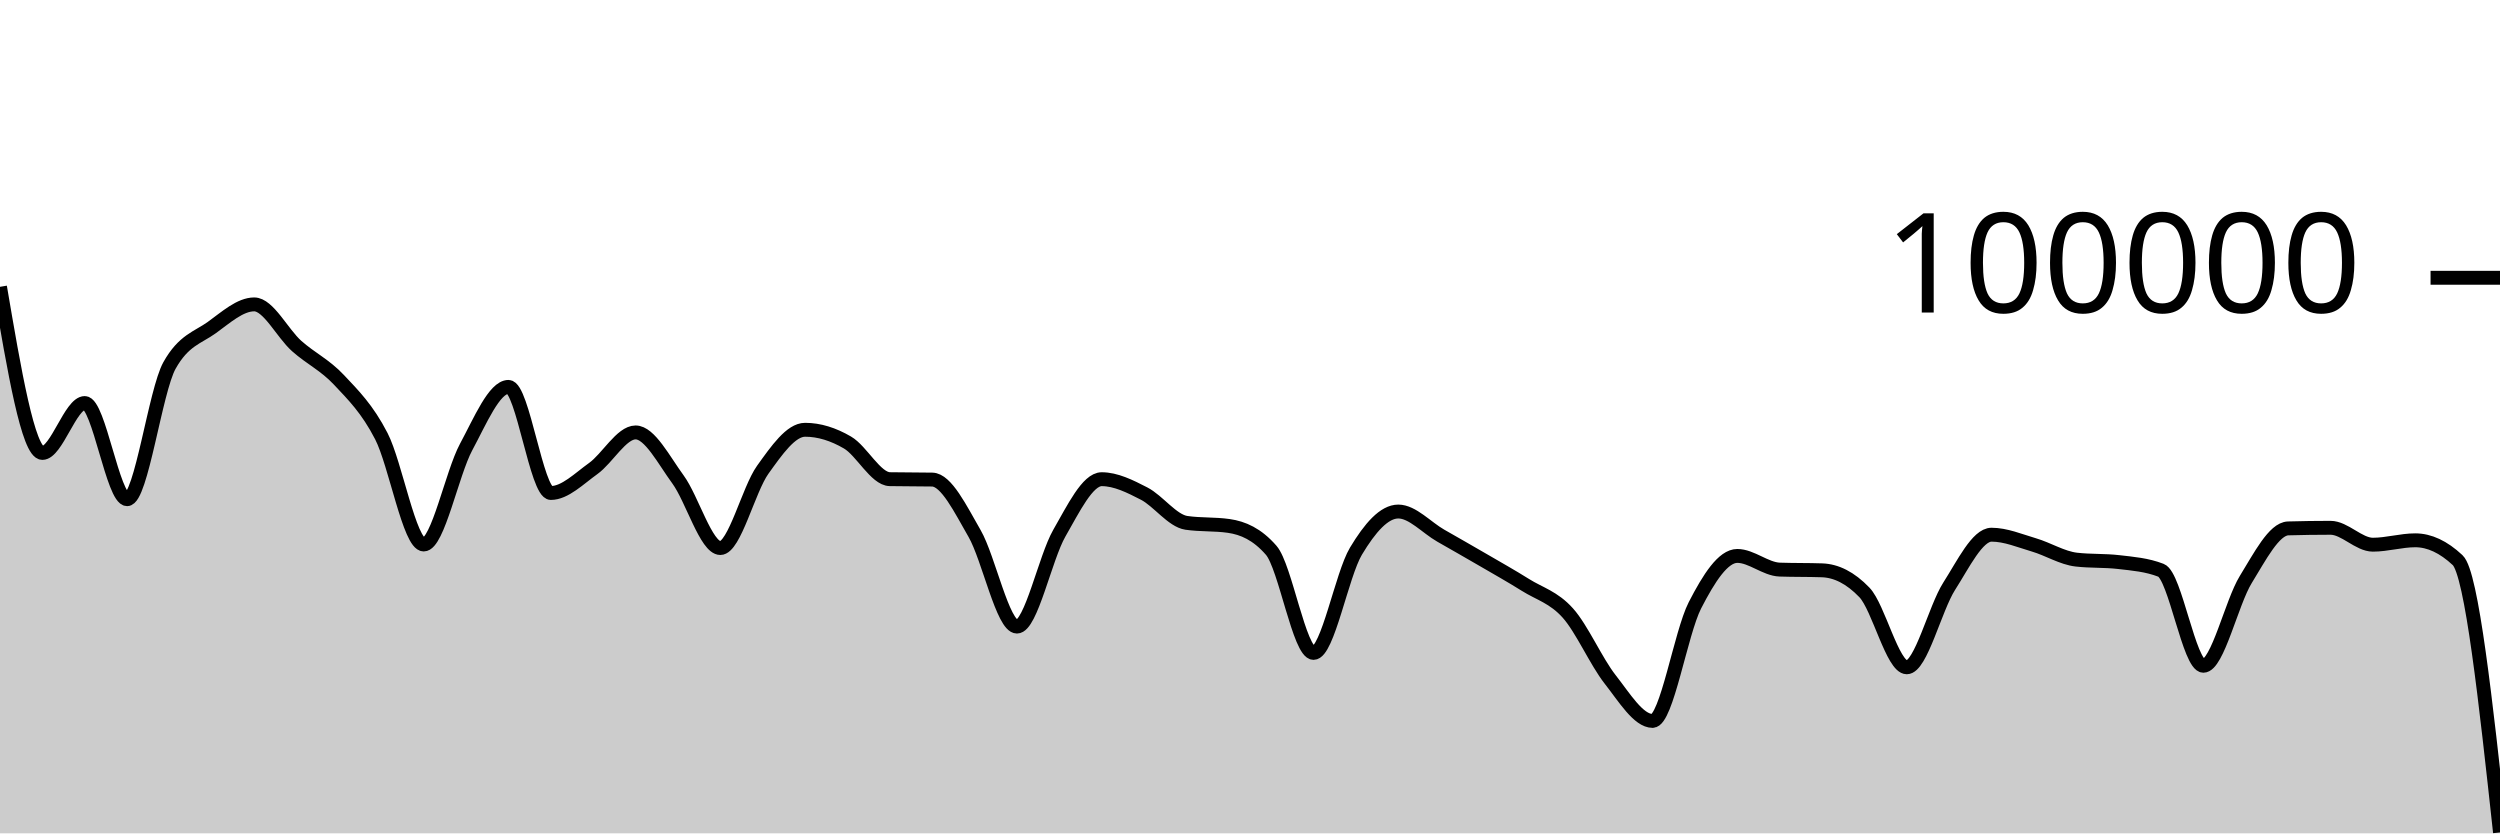
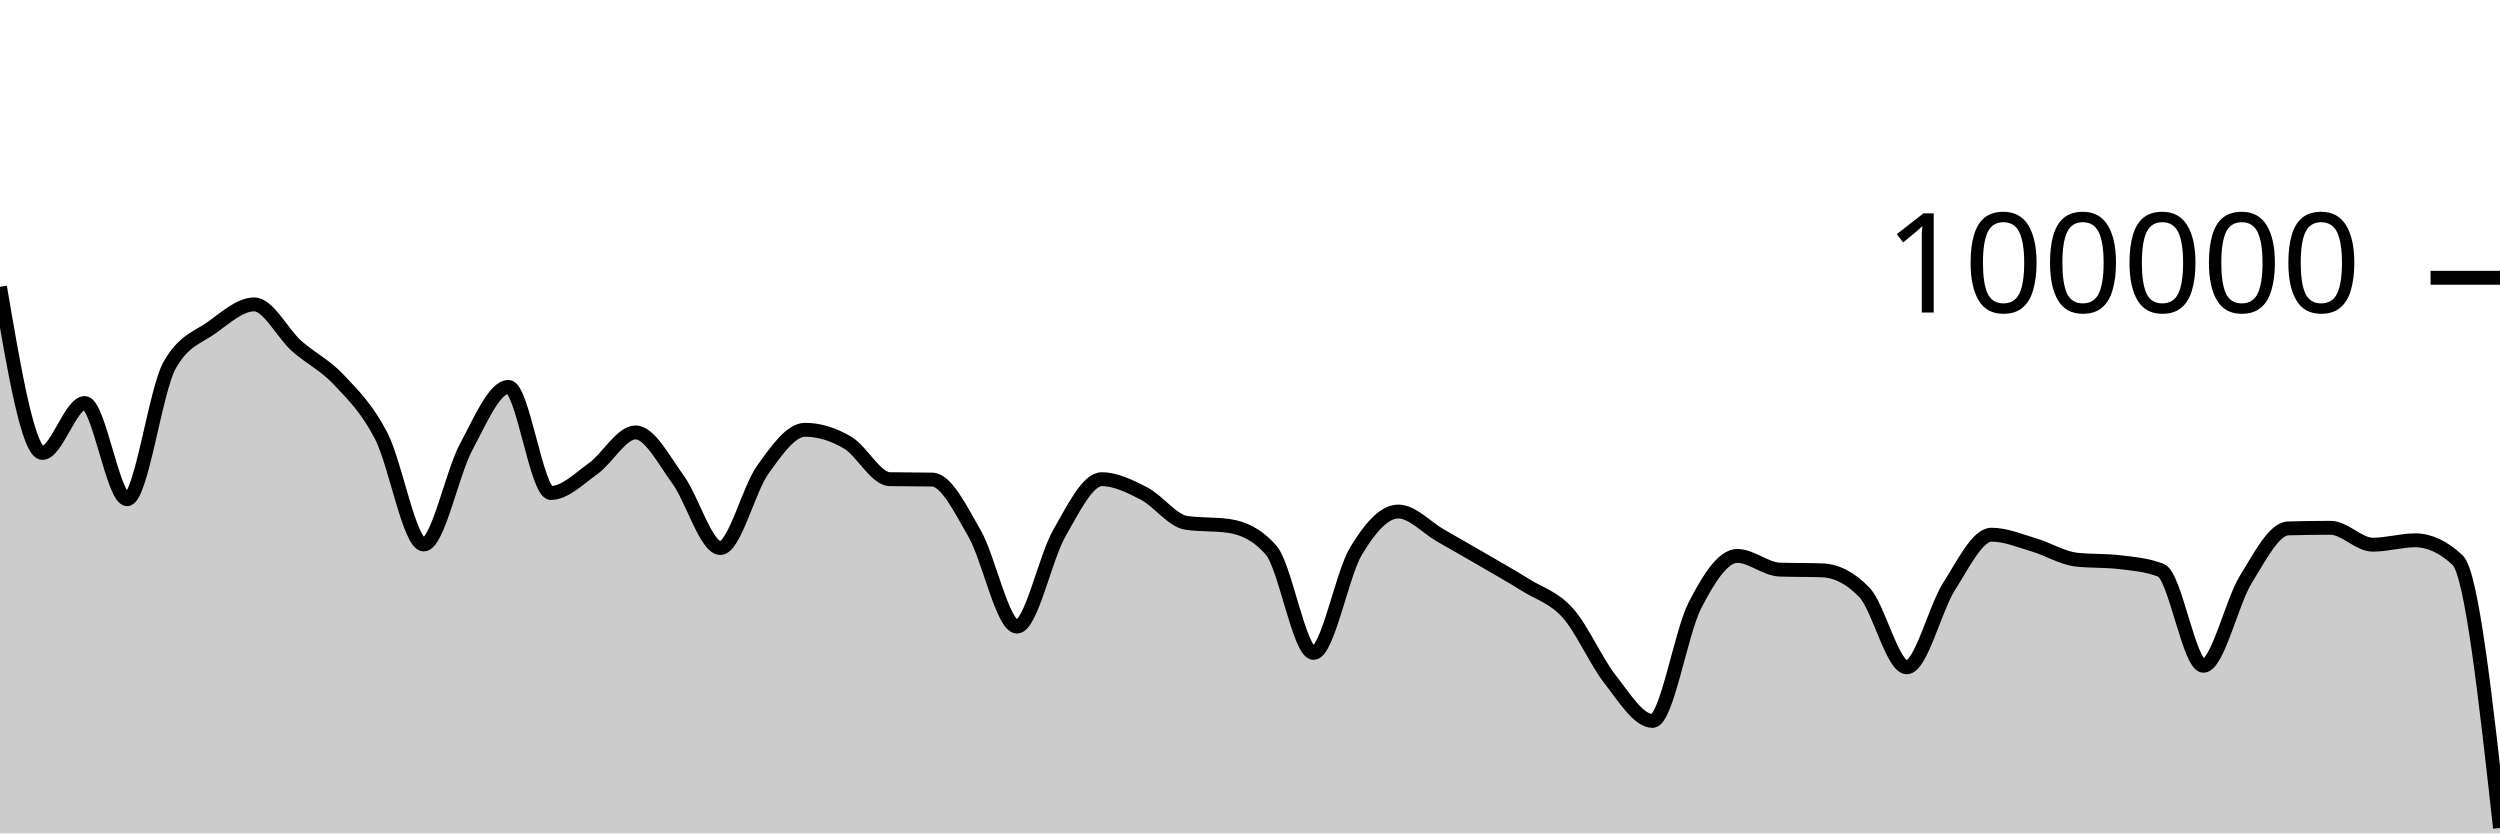
<svg xmlns="http://www.w3.org/2000/svg" viewBox="0 0 180 60">
  <g transform="translate(0,20)">
-     <path class="area" fill="rgba(0, 0, 0, 0.2)" d="M0,0.651C1.017,6.632,2.034,12.612,3.051,12.612C4.068,12.612,5.085,9.018,6.102,9.018C7.119,9.018,8.136,15.942,9.153,15.942C10.169,15.942,11.186,8.134,12.203,6.313C13.22,4.492,14.237,4.314,15.254,3.581C16.271,2.848,17.288,1.916,18.305,1.916C19.322,1.916,20.339,4.003,21.356,4.909C22.373,5.815,23.39,6.269,24.407,7.352C25.424,8.435,26.441,9.431,27.458,11.406C28.475,13.381,29.492,19.204,30.508,19.204C31.525,19.204,32.542,14.081,33.559,12.19C34.576,10.298,35.593,7.856,36.61,7.856C37.627,7.856,38.644,15.495,39.661,15.495C40.678,15.495,41.695,14.461,42.712,13.734C43.729,13.007,44.746,11.134,45.763,11.134C46.78,11.134,47.797,13.13,48.814,14.518C49.831,15.905,50.847,19.459,51.864,19.459C52.881,19.459,53.898,15.244,54.915,13.825C55.932,12.406,56.949,10.944,57.966,10.944C58.983,10.944,60,11.267,61.017,11.86C62.034,12.452,63.051,14.481,64.068,14.5C65.085,14.52,66.102,14.51,67.119,14.529C68.136,14.548,69.153,16.647,70.169,18.411C71.186,20.176,72.203,25.115,73.22,25.115C74.237,25.115,75.254,20.158,76.271,18.389C77.288,16.62,78.305,14.502,79.322,14.502C80.339,14.502,81.356,15.012,82.373,15.536C83.39,16.06,84.407,17.498,85.424,17.646C86.441,17.794,87.458,17.72,88.475,17.868C89.492,18.015,90.508,18.451,91.525,19.619C92.542,20.787,93.559,27.01,94.576,27.01C95.593,27.01,96.61,21.383,97.627,19.686C98.644,17.99,99.661,16.83,100.678,16.83C101.695,16.83,102.712,17.983,103.729,18.564C104.746,19.145,105.763,19.723,106.78,20.315C107.797,20.907,108.814,21.478,109.831,22.114C110.847,22.751,111.864,23.001,112.881,24.135C113.898,25.269,114.915,27.623,115.932,28.918C116.949,30.213,117.966,31.906,118.983,31.906C120,31.906,121.017,25.563,122.034,23.584C123.051,21.604,124.068,20.027,125.085,20.027C126.102,20.027,127.119,20.976,128.136,21.011C129.153,21.046,130.169,21.028,131.186,21.063C132.203,21.098,133.22,21.593,134.237,22.653C135.254,23.713,136.271,28.046,137.288,28.046C138.305,28.046,139.322,23.804,140.339,22.212C141.356,20.621,142.373,18.498,143.39,18.498C144.407,18.498,145.424,18.934,146.441,19.233C147.458,19.532,148.475,20.175,149.492,20.292C150.508,20.41,151.525,20.351,152.542,20.469C153.559,20.586,154.576,20.666,155.593,21.061C156.61,21.455,157.627,27.936,158.644,27.936C159.661,27.936,160.678,23.373,161.695,21.725C162.712,20.076,163.729,18.075,164.746,18.045C165.763,18.016,166.78,18.001,167.797,18.001C168.814,18.001,169.831,19.218,170.847,19.218C171.864,19.218,172.881,18.902,173.898,18.902C174.915,18.902,175.932,19.378,176.949,20.33C177.966,21.281,178.983,30.608,180,39.935L180,40C178.983,40,177.966,40,176.949,40C175.932,40,174.915,40,173.898,40C172.881,40,171.864,40,170.847,40C169.831,40,168.814,40,167.797,40C166.78,40,165.763,40,164.746,40C163.729,40,162.712,40,161.695,40C160.678,40,159.661,40,158.644,40C157.627,40,156.61,40,155.593,40C154.576,40,153.559,40,152.542,40C151.525,40,150.508,40,149.492,40C148.475,40,147.458,40,146.441,40C145.424,40,144.407,40,143.39,40C142.373,40,141.356,40,140.339,40C139.322,40,138.305,40,137.288,40C136.271,40,135.254,40,134.237,40C133.22,40,132.203,40,131.186,40C130.169,40,129.153,40,128.136,40C127.119,40,126.102,40,125.085,40C124.068,40,123.051,40,122.034,40C121.017,40,120,40,118.983,40C117.966,40,116.949,40,115.932,40C114.915,40,113.898,40,112.881,40C111.864,40,110.847,40,109.831,40C108.814,40,107.797,40,106.78,40C105.763,40,104.746,40,103.729,40C102.712,40,101.695,40,100.678,40C99.661,40,98.644,40,97.627,40C96.61,40,95.593,40,94.576,40C93.559,40,92.542,40,91.525,40C90.508,40,89.492,40,88.475,40C87.458,40,86.441,40,85.424,40C84.407,40,83.39,40,82.373,40C81.356,40,80.339,40,79.322,40C78.305,40,77.288,40,76.271,40C75.254,40,74.237,40,73.22,40C72.203,40,71.186,40,70.169,40C69.153,40,68.136,40,67.119,40C66.102,40,65.085,40,64.068,40C63.051,40,62.034,40,61.017,40C60,40,58.983,40,57.966,40C56.949,40,55.932,40,54.915,40C53.898,40,52.881,40,51.864,40C50.847,40,49.831,40,48.814,40C47.797,40,46.78,40,45.763,40C44.746,40,43.729,40,42.712,40C41.695,40,40.678,40,39.661,40C38.644,40,37.627,40,36.61,40C35.593,40,34.576,40,33.559,40C32.542,40,31.525,40,30.508,40C29.492,40,28.475,40,27.458,40C26.441,40,25.424,40,24.407,40C23.39,40,22.373,40,21.356,40C20.339,40,19.322,40,18.305,40C17.288,40,16.271,40,15.254,40C14.237,40,13.22,40,12.203,40C11.186,40,10.169,40,9.153,40C8.136,40,7.119,40,6.102,40C5.085,40,4.068,40,3.051,40C2.034,40,1.017,40,0,40Z" />
-     <path class="line" stroke="black" fill="none" d="M0,0.651C1.017,6.632,2.034,12.612,3.051,12.612C4.068,12.612,5.085,9.018,6.102,9.018C7.119,9.018,8.136,15.942,9.153,15.942C10.169,15.942,11.186,8.134,12.203,6.313C13.22,4.492,14.237,4.314,15.254,3.581C16.271,2.848,17.288,1.916,18.305,1.916C19.322,1.916,20.339,4.003,21.356,4.909C22.373,5.815,23.39,6.269,24.407,7.352C25.424,8.435,26.441,9.431,27.458,11.406C28.475,13.381,29.492,19.204,30.508,19.204C31.525,19.204,32.542,14.081,33.559,12.19C34.576,10.298,35.593,7.856,36.61,7.856C37.627,7.856,38.644,15.495,39.661,15.495C40.678,15.495,41.695,14.461,42.712,13.734C43.729,13.007,44.746,11.134,45.763,11.134C46.78,11.134,47.797,13.13,48.814,14.518C49.831,15.905,50.847,19.459,51.864,19.459C52.881,19.459,53.898,15.244,54.915,13.825C55.932,12.406,56.949,10.944,57.966,10.944C58.983,10.944,60,11.267,61.017,11.86C62.034,12.452,63.051,14.481,64.068,14.5C65.085,14.52,66.102,14.51,67.119,14.529C68.136,14.548,69.153,16.647,70.169,18.411C71.186,20.176,72.203,25.115,73.22,25.115C74.237,25.115,75.254,20.158,76.271,18.389C77.288,16.62,78.305,14.502,79.322,14.502C80.339,14.502,81.356,15.012,82.373,15.536C83.39,16.06,84.407,17.498,85.424,17.646C86.441,17.794,87.458,17.72,88.475,17.868C89.492,18.015,90.508,18.451,91.525,19.619C92.542,20.787,93.559,27.01,94.576,27.01C95.593,27.01,96.61,21.383,97.627,19.686C98.644,17.99,99.661,16.83,100.678,16.83C101.695,16.83,102.712,17.983,103.729,18.564C104.746,19.145,105.763,19.723,106.78,20.315C107.797,20.907,108.814,21.478,109.831,22.114C110.847,22.751,111.864,23.001,112.881,24.135C113.898,25.269,114.915,27.623,115.932,28.918C116.949,30.213,117.966,31.906,118.983,31.906C120,31.906,121.017,25.563,122.034,23.584C123.051,21.604,124.068,20.027,125.085,20.027C126.102,20.027,127.119,20.976,128.136,21.011C129.153,21.046,130.169,21.028,131.186,21.063C132.203,21.098,133.22,21.593,134.237,22.653C135.254,23.713,136.271,28.046,137.288,28.046C138.305,28.046,139.322,23.804,140.339,22.212C141.356,20.621,142.373,18.498,143.39,18.498C144.407,18.498,145.424,18.934,146.441,19.233C147.458,19.532,148.475,20.175,149.492,20.292C150.508,20.41,151.525,20.351,152.542,20.469C153.559,20.586,154.576,20.666,155.593,21.061C156.61,21.455,157.627,27.936,158.644,27.936C159.661,27.936,160.678,23.373,161.695,21.725C162.712,20.076,163.729,18.075,164.746,18.045C165.763,18.016,166.78,18.001,167.797,18.001C168.814,18.001,169.831,19.218,170.847,19.218C171.864,19.218,172.881,18.902,173.898,18.902C174.915,18.902,175.932,19.378,176.949,20.33C177.966,21.281,178.983,30.608,180,39.935" />
+     <path class="area" fill="rgba(0, 0, 0, 0.2)" d="M0,0.651C1.017,6.632,2.034,12.612,3.051,12.612C4.068,12.612,5.085,9.018,6.102,9.018C7.119,9.018,8.136,15.942,9.153,15.942C10.169,15.942,11.186,8.134,12.203,6.313C13.22,4.492,14.237,4.314,15.254,3.581C16.271,2.848,17.288,1.916,18.305,1.916C19.322,1.916,20.339,4.003,21.356,4.909C22.373,5.815,23.39,6.269,24.407,7.352C25.424,8.435,26.441,9.431,27.458,11.406C28.475,13.381,29.492,19.204,30.508,19.204C31.525,19.204,32.542,14.081,33.559,12.19C34.576,10.298,35.593,7.856,36.61,7.856C37.627,7.856,38.644,15.495,39.661,15.495C40.678,15.495,41.695,14.461,42.712,13.734C43.729,13.007,44.746,11.134,45.763,11.134C46.78,11.134,47.797,13.13,48.814,14.518C49.831,15.905,50.847,19.459,51.864,19.459C52.881,19.459,53.898,15.244,54.915,13.825C55.932,12.406,56.949,10.944,57.966,10.944C58.983,10.944,60,11.267,61.017,11.86C62.034,12.452,63.051,14.481,64.068,14.5C65.085,14.52,66.102,14.51,67.119,14.529C68.136,14.548,69.153,16.647,70.169,18.411C71.186,20.176,72.203,25.115,73.22,25.115C74.237,25.115,75.254,20.158,76.271,18.389C77.288,16.62,78.305,14.502,79.322,14.502C80.339,14.502,81.356,15.012,82.373,15.536C83.39,16.06,84.407,17.498,85.424,17.646C86.441,17.794,87.458,17.72,88.475,17.868C89.492,18.015,90.508,18.451,91.525,19.619C92.542,20.787,93.559,27.01,94.576,27.01C95.593,27.01,96.61,21.383,97.627,19.686C98.644,17.99,99.661,16.83,100.678,16.83C101.695,16.83,102.712,17.983,103.729,18.564C104.746,19.145,105.763,19.723,106.78,20.315C107.797,20.907,108.814,21.478,109.831,22.114C110.847,22.751,111.864,23.001,112.881,24.135C113.898,25.269,114.915,27.623,115.932,28.918C116.949,30.213,117.966,31.906,118.983,31.906C120,31.906,121.017,25.563,122.034,23.584C123.051,21.604,124.068,20.027,125.085,20.027C126.102,20.027,127.119,20.976,128.136,21.011C129.153,21.046,130.169,21.028,131.186,21.063C132.203,21.098,133.22,21.593,134.237,22.653C135.254,23.713,136.271,28.046,137.288,28.046C138.305,28.046,139.322,23.804,140.339,22.212C141.356,20.621,142.373,18.498,143.39,18.498C144.407,18.498,145.424,18.934,146.441,19.233C147.458,19.532,148.475,20.175,149.492,20.292C150.508,20.41,151.525,20.351,152.542,20.469C153.559,20.586,154.576,20.666,155.593,21.061C156.61,21.455,157.627,27.936,158.644,27.936C159.661,27.936,160.678,23.373,161.695,21.725C162.712,20.076,163.729,18.075,164.746,18.045C165.763,18.016,166.78,18.001,167.797,18.001C168.814,18.001,169.831,19.218,170.847,19.218C171.864,19.218,172.881,18.902,173.898,18.902C174.915,18.902,175.932,19.378,176.949,20.33C177.966,21.281,178.983,30.447,180,39.614L180,40C178.983,40,177.966,40,176.949,40C175.932,40,174.915,40,173.898,40C172.881,40,171.864,40,170.847,40C169.831,40,168.814,40,167.797,40C166.78,40,165.763,40,164.746,40C163.729,40,162.712,40,161.695,40C160.678,40,159.661,40,158.644,40C157.627,40,156.61,40,155.593,40C154.576,40,153.559,40,152.542,40C151.525,40,150.508,40,149.492,40C148.475,40,147.458,40,146.441,40C145.424,40,144.407,40,143.39,40C142.373,40,141.356,40,140.339,40C139.322,40,138.305,40,137.288,40C136.271,40,135.254,40,134.237,40C133.22,40,132.203,40,131.186,40C130.169,40,129.153,40,128.136,40C127.119,40,126.102,40,125.085,40C124.068,40,123.051,40,122.034,40C121.017,40,120,40,118.983,40C117.966,40,116.949,40,115.932,40C114.915,40,113.898,40,112.881,40C111.864,40,110.847,40,109.831,40C108.814,40,107.797,40,106.78,40C105.763,40,104.746,40,103.729,40C102.712,40,101.695,40,100.678,40C99.661,40,98.644,40,97.627,40C96.61,40,95.593,40,94.576,40C93.559,40,92.542,40,91.525,40C90.508,40,89.492,40,88.475,40C87.458,40,86.441,40,85.424,40C84.407,40,83.39,40,82.373,40C81.356,40,80.339,40,79.322,40C78.305,40,77.288,40,76.271,40C75.254,40,74.237,40,73.22,40C72.203,40,71.186,40,70.169,40C69.153,40,68.136,40,67.119,40C66.102,40,65.085,40,64.068,40C63.051,40,62.034,40,61.017,40C60,40,58.983,40,57.966,40C56.949,40,55.932,40,54.915,40C53.898,40,52.881,40,51.864,40C50.847,40,49.831,40,48.814,40C47.797,40,46.78,40,45.763,40C44.746,40,43.729,40,42.712,40C41.695,40,40.678,40,39.661,40C38.644,40,37.627,40,36.61,40C35.593,40,34.576,40,33.559,40C32.542,40,31.525,40,30.508,40C29.492,40,28.475,40,27.458,40C26.441,40,25.424,40,24.407,40C23.39,40,22.373,40,21.356,40C20.339,40,19.322,40,18.305,40C17.288,40,16.271,40,15.254,40C14.237,40,13.22,40,12.203,40C11.186,40,10.169,40,9.153,40C8.136,40,7.119,40,6.102,40C5.085,40,4.068,40,3.051,40C2.034,40,1.017,40,0,40Z" />
+     <path class="line" stroke="black" fill="none" d="M0,0.651C1.017,6.632,2.034,12.612,3.051,12.612C4.068,12.612,5.085,9.018,6.102,9.018C7.119,9.018,8.136,15.942,9.153,15.942C10.169,15.942,11.186,8.134,12.203,6.313C13.22,4.492,14.237,4.314,15.254,3.581C16.271,2.848,17.288,1.916,18.305,1.916C19.322,1.916,20.339,4.003,21.356,4.909C22.373,5.815,23.39,6.269,24.407,7.352C25.424,8.435,26.441,9.431,27.458,11.406C28.475,13.381,29.492,19.204,30.508,19.204C31.525,19.204,32.542,14.081,33.559,12.19C34.576,10.298,35.593,7.856,36.61,7.856C37.627,7.856,38.644,15.495,39.661,15.495C40.678,15.495,41.695,14.461,42.712,13.734C43.729,13.007,44.746,11.134,45.763,11.134C46.78,11.134,47.797,13.13,48.814,14.518C49.831,15.905,50.847,19.459,51.864,19.459C52.881,19.459,53.898,15.244,54.915,13.825C55.932,12.406,56.949,10.944,57.966,10.944C58.983,10.944,60,11.267,61.017,11.86C62.034,12.452,63.051,14.481,64.068,14.5C65.085,14.52,66.102,14.51,67.119,14.529C68.136,14.548,69.153,16.647,70.169,18.411C71.186,20.176,72.203,25.115,73.22,25.115C74.237,25.115,75.254,20.158,76.271,18.389C77.288,16.62,78.305,14.502,79.322,14.502C80.339,14.502,81.356,15.012,82.373,15.536C83.39,16.06,84.407,17.498,85.424,17.646C86.441,17.794,87.458,17.72,88.475,17.868C89.492,18.015,90.508,18.451,91.525,19.619C92.542,20.787,93.559,27.01,94.576,27.01C95.593,27.01,96.61,21.383,97.627,19.686C98.644,17.99,99.661,16.83,100.678,16.83C101.695,16.83,102.712,17.983,103.729,18.564C104.746,19.145,105.763,19.723,106.78,20.315C107.797,20.907,108.814,21.478,109.831,22.114C110.847,22.751,111.864,23.001,112.881,24.135C113.898,25.269,114.915,27.623,115.932,28.918C116.949,30.213,117.966,31.906,118.983,31.906C120,31.906,121.017,25.563,122.034,23.584C123.051,21.604,124.068,20.027,125.085,20.027C126.102,20.027,127.119,20.976,128.136,21.011C129.153,21.046,130.169,21.028,131.186,21.063C132.203,21.098,133.22,21.593,134.237,22.653C135.254,23.713,136.271,28.046,137.288,28.046C138.305,28.046,139.322,23.804,140.339,22.212C141.356,20.621,142.373,18.498,143.39,18.498C144.407,18.498,145.424,18.934,146.441,19.233C147.458,19.532,148.475,20.175,149.492,20.292C150.508,20.41,151.525,20.351,152.542,20.469C153.559,20.586,154.576,20.666,155.593,21.061C156.61,21.455,157.627,27.936,158.644,27.936C159.661,27.936,160.678,23.373,161.695,21.725C162.712,20.076,163.729,18.075,164.746,18.045C165.763,18.016,166.78,18.001,167.797,18.001C168.814,18.001,169.831,19.218,170.847,19.218C171.864,19.218,172.881,18.902,173.898,18.902C174.915,18.902,175.932,19.378,176.949,20.33C177.966,21.281,178.983,30.447,180,39.614" />
    <path class="axis-ceiling" stroke-width="1" stroke="black" fill="none" d="M175,0L180,0" />
    <text class="axis-ceiling-label" font-family="sans-serif" text-anchor="end" font-size="10px" x="170" y="2.5">100000</text>
  </g>
</svg>
